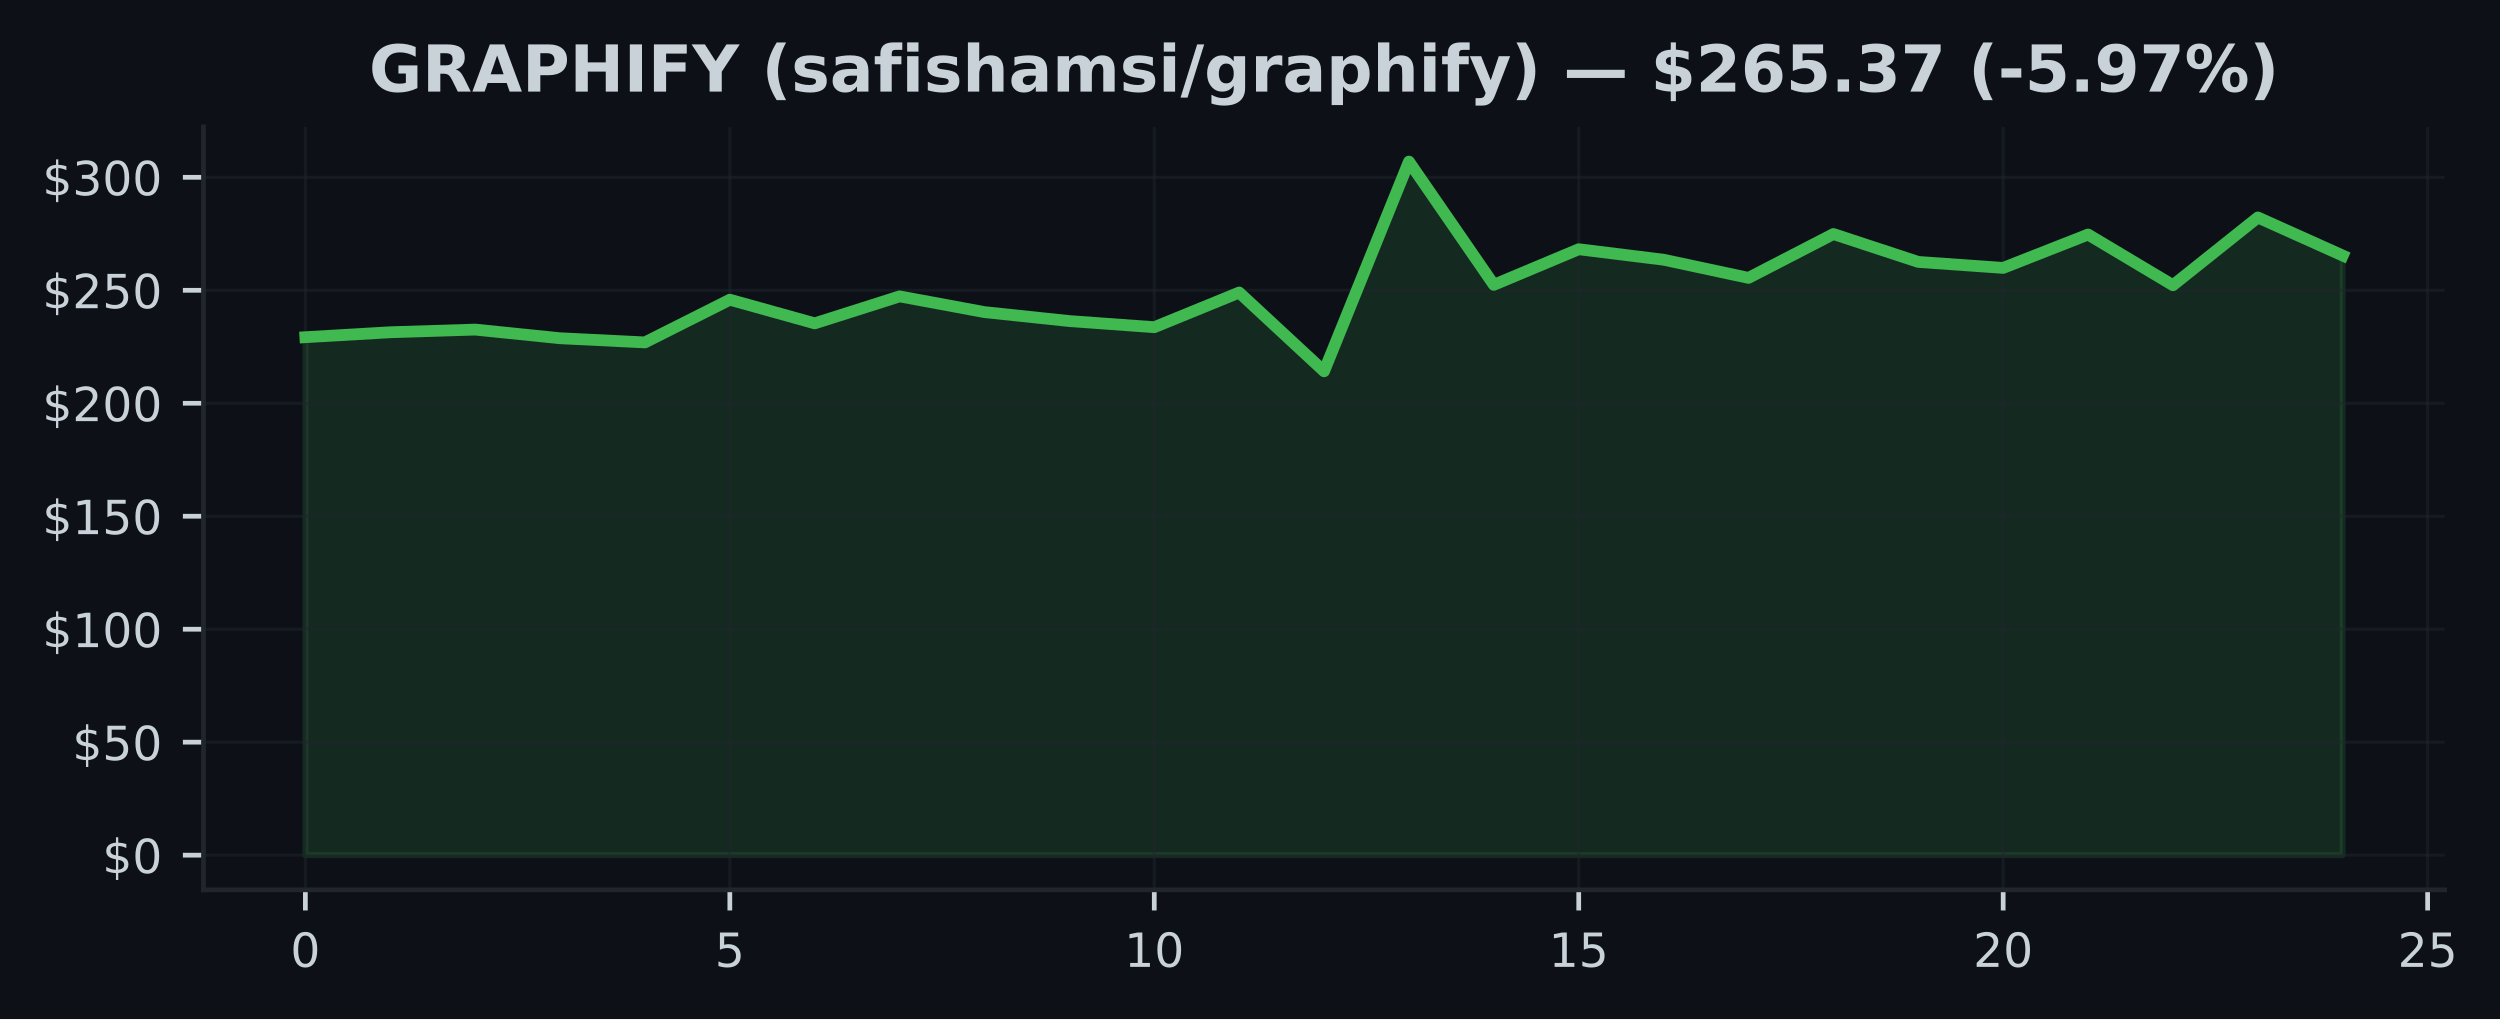
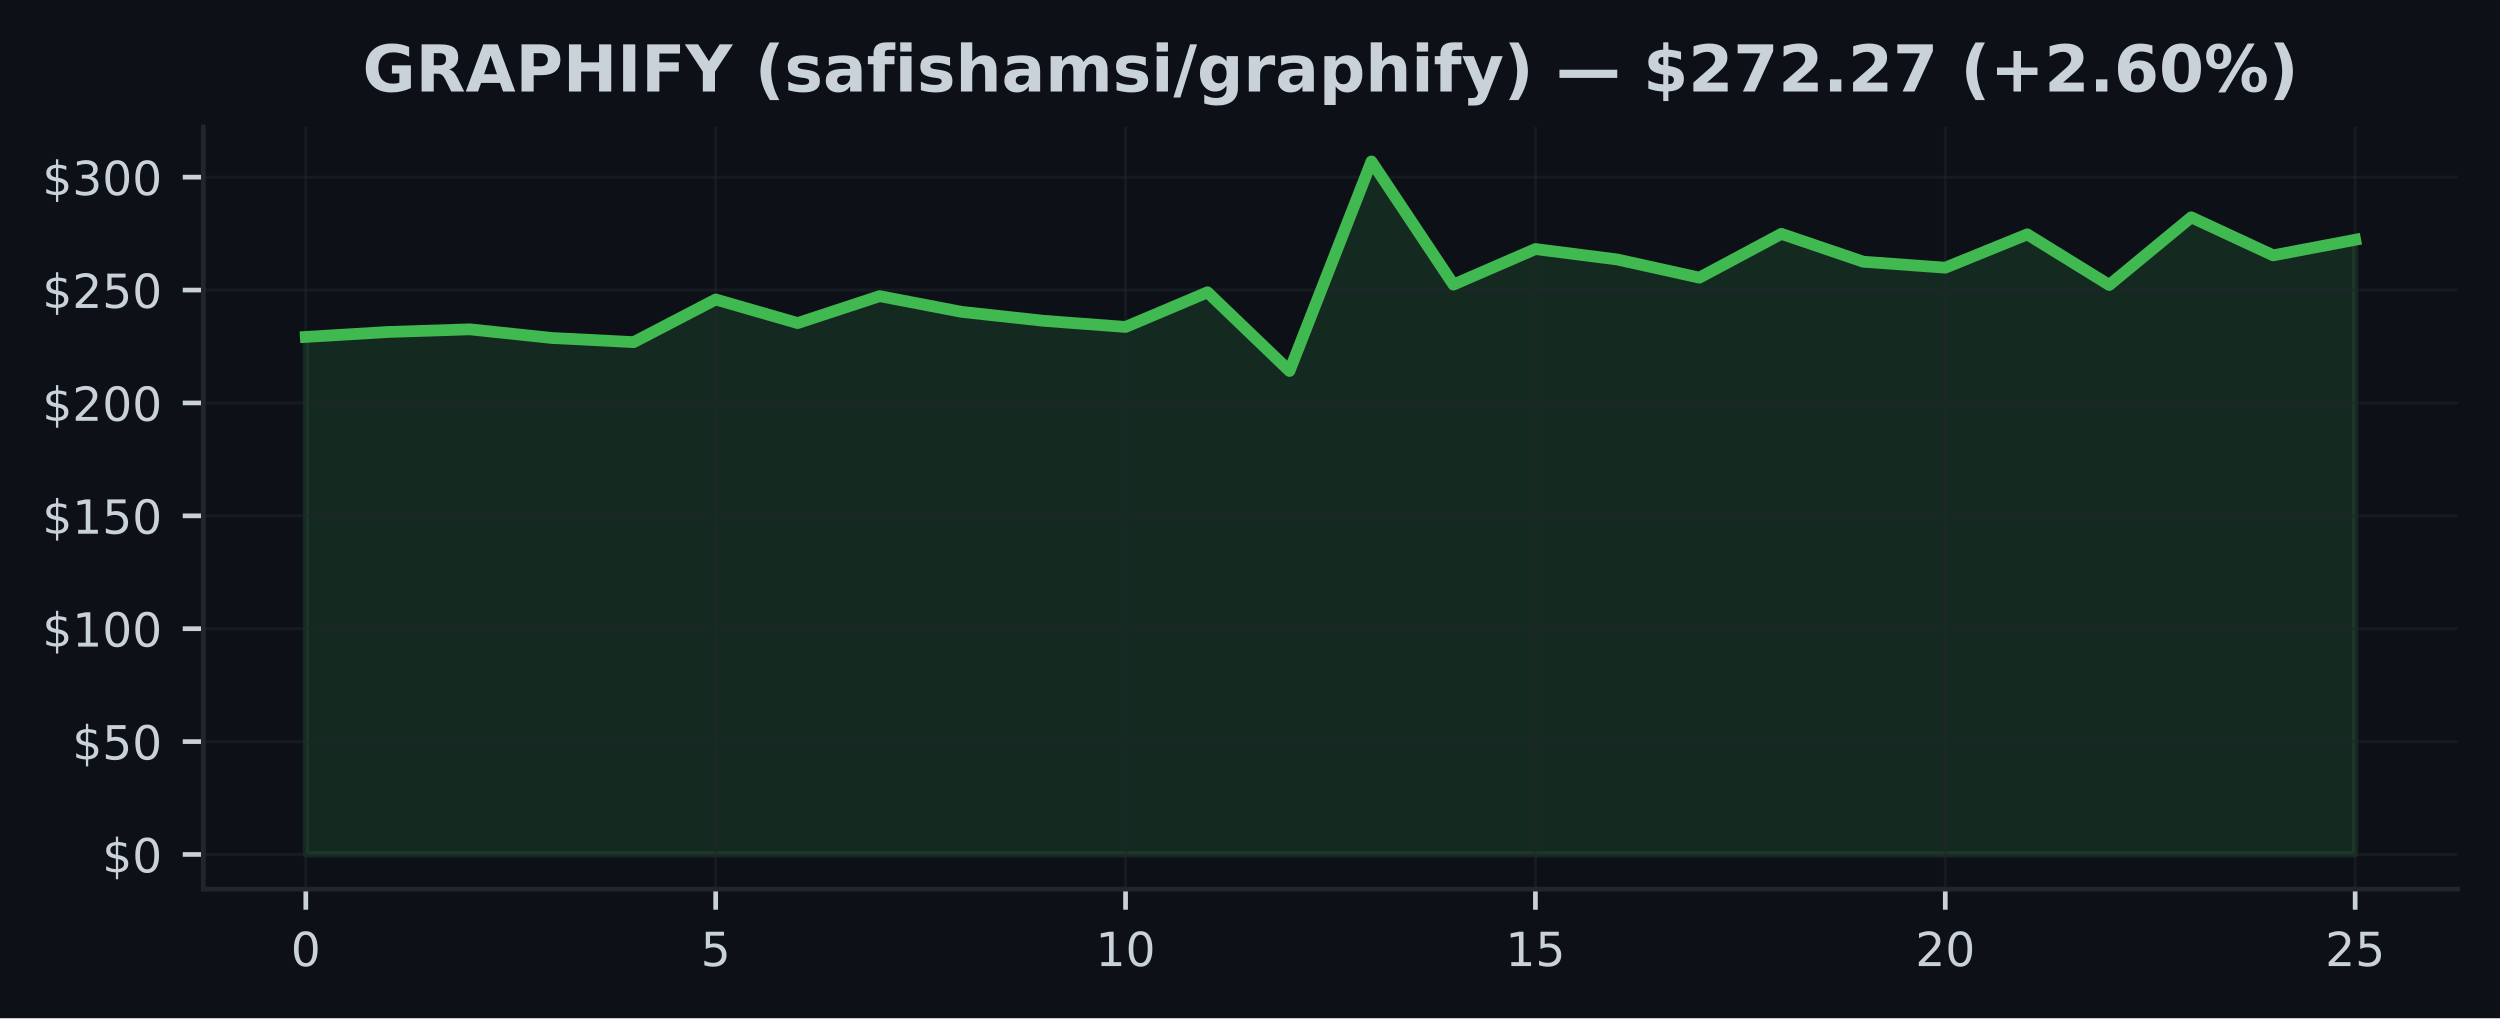
- <svg xmlns="http://www.w3.org/2000/svg" xmlns:xlink="http://www.w3.org/1999/xlink" width="424.568pt" height="173.061pt" viewBox="0 0 424.568 173.061" version="1.1">
+ <svg xmlns="http://www.w3.org/2000/svg" xmlns:xlink="http://www.w3.org/1999/xlink" width="424.91pt" height="173.061pt" viewBox="0 0 424.91 173.061" version="1.1">
  <defs>
    <style type="text/css">*{stroke-linejoin: round; stroke-linecap: butt}</style>
  </defs>
  <g id="figure_1">
    <g id="patch_1">
-       <path d="M 0 173.061  L 424.568 173.061  L 424.568 0  L 0 0  z " style="fill: #0d1117" />
+       <path d="M 0 173.061  L 424.91 173.061  L 424.91 0  L 0 0  z " style="fill: #0d1117" />
    </g>
    <g id="axes_1">
      <g id="patch_2">
-         <path d="M 34.56 151.118  L 415.161 151.118  L 415.161 21.558  L 34.56 21.558  z " style="fill: #0d1117" />
+         <path d="M 34.56 151.118  L 417.71 151.118  L 417.71 21.558  L 34.56 21.558  z " style="fill: #0d1117" />
      </g>
      <g id="FillBetweenPolyCollection_1">
        <defs>
-           <path id="m282b63de53" d="M 51.86 -27.832  L 51.86 -115.795  L 66.277 -116.635  L 80.693 -117.088  L 95.11 -115.618  L 109.527 -114.908  L 123.944 -122.161  L 138.36 -118.147  L 152.777 -122.729  L 167.194 -120.054  L 181.611 -118.535  L 196.027 -117.491  L 210.444 -123.381  L 224.861 -110.008  L 239.277 -145.613  L 253.694 -124.689  L 268.111 -130.733  L 282.528 -128.952  L 296.944 -125.867  L 311.361 -133.315  L 325.778 -128.576  L 340.194 -127.563  L 354.611 -133.231  L 369.028 -124.624  L 383.445 -136.128  L 397.861 -129.658  L 397.861 -27.832  L 397.861 -27.832  L 383.445 -27.832  L 369.028 -27.832  L 354.611 -27.832  L 340.194 -27.832  L 325.778 -27.832  L 311.361 -27.832  L 296.944 -27.832  L 282.528 -27.832  L 268.111 -27.832  L 253.694 -27.832  L 239.277 -27.832  L 224.861 -27.832  L 210.444 -27.832  L 196.027 -27.832  L 181.611 -27.832  L 167.194 -27.832  L 152.777 -27.832  L 138.36 -27.832  L 123.944 -27.832  L 109.527 -27.832  L 95.11 -27.832  L 80.693 -27.832  L 66.277 -27.832  L 51.86 -27.832  z " style="stroke: #3fb950; stroke-opacity: 0.15" />
+           <path id="m13f2897f7d" d="M 51.976 -27.832  L 51.976 -115.795  L 65.909 -116.635  L 79.841 -117.088  L 93.774 -115.618  L 107.707 -114.908  L 121.64 -122.161  L 135.572 -118.147  L 149.505 -122.729  L 163.438 -120.054  L 177.37 -118.535  L 191.303 -117.491  L 205.236 -123.381  L 219.169 -110.008  L 233.101 -145.613  L 247.034 -124.689  L 260.967 -130.733  L 274.9 -128.952  L 288.832 -125.867  L 302.765 -133.315  L 316.698 -128.576  L 330.63 -127.563  L 344.563 -133.231  L 358.496 -124.624  L 372.429 -136.128  L 386.361 -129.658  L 400.294 -132.306  L 400.294 -27.832  L 400.294 -27.832  L 386.361 -27.832  L 372.429 -27.832  L 358.496 -27.832  L 344.563 -27.832  L 330.63 -27.832  L 316.698 -27.832  L 302.765 -27.832  L 288.832 -27.832  L 274.9 -27.832  L 260.967 -27.832  L 247.034 -27.832  L 233.101 -27.832  L 219.169 -27.832  L 205.236 -27.832  L 191.303 -27.832  L 177.37 -27.832  L 163.438 -27.832  L 149.505 -27.832  L 135.572 -27.832  L 121.64 -27.832  L 107.707 -27.832  L 93.774 -27.832  L 79.841 -27.832  L 65.909 -27.832  L 51.976 -27.832  z " style="stroke: #3fb950; stroke-opacity: 0.15" />
        </defs>
-         <g clip-path="url(#p4a6c1a54bb)">
-           <use xlink:href="#m282b63de53" x="0" y="173.061" style="fill: #3fb950; fill-opacity: 0.15; stroke: #3fb950; stroke-opacity: 0.15" />
+         <g clip-path="url(#p75fc650404)">
+           <use xlink:href="#m13f2897f7d" x="0" y="173.061" style="fill: #3fb950; fill-opacity: 0.15; stroke: #3fb950; stroke-opacity: 0.15" />
        </g>
      </g>
      <g id="matplotlib.axis_1">
        <g id="xtick_1">
          <g id="line2d_1">
-             <path d="M 51.86 151.118  L 51.86 21.558  " clip-path="url(#p4a6c1a54bb)" style="fill: none; stroke: #21262d; stroke-opacity: 0.5; stroke-width: 0.5; stroke-linecap: square" />
+             <path d="M 51.976 151.118  L 51.976 21.558  " clip-path="url(#p75fc650404)" style="fill: none; stroke: #21262d; stroke-opacity: 0.5; stroke-width: 0.5; stroke-linecap: square" />
          </g>
          <g id="line2d_2">
            <defs>
-               <path id="m144e30ce41" d="M 0 0  L 0 3.5  " style="stroke: #c9d1d9; stroke-width: 0.8" />
+               <path id="m2e265eee31" d="M 0 0  L 0 3.5  " style="stroke: #c9d1d9; stroke-width: 0.8" />
            </defs>
            <g>
-               <use xlink:href="#m144e30ce41" x="51.86" y="151.118" style="fill: #c9d1d9; stroke: #c9d1d9; stroke-width: 0.8" />
+               <use xlink:href="#m2e265eee31" x="51.976" y="151.118" style="fill: #c9d1d9; stroke: #c9d1d9; stroke-width: 0.8" />
            </g>
          </g>
          <g id="text_1">
-             <g style="fill: #c9d1d9" transform="translate(49.31506 164.197) scale(0.08 -0.08)">
+             <g style="fill: #c9d1d9" transform="translate(49.43091 164.197) scale(0.08 -0.08)">
              <defs>
                <path id="DejaVuSans-30" d="M 2034 4250  Q 1547 4250 1301 3770  Q 1056 3291 1056 2328  Q 1056 1369 1301 889  Q 1547 409 2034 409  Q 2525 409 2770 889  Q 3016 1369 3016 2328  Q 3016 3291 2770 3770  Q 2525 4250 2034 4250  z M 2034 4750  Q 2819 4750 3233 4129  Q 3647 3509 3647 2328  Q 3647 1150 3233 529  Q 2819 -91 2034 -91  Q 1250 -91 836 529  Q 422 1150 422 2328  Q 422 3509 836 4129  Q 1250 4750 2034 4750  z " transform="scale(0.015625)" />
              </defs>
              <use xlink:href="#DejaVuSans-30" />
            </g>
          </g>
        </g>
        <g id="xtick_2">
          <g id="line2d_3">
-             <path d="M 123.944 151.118  L 123.944 21.558  " clip-path="url(#p4a6c1a54bb)" style="fill: none; stroke: #21262d; stroke-opacity: 0.5; stroke-width: 0.5; stroke-linecap: square" />
+             <path d="M 121.64 151.118  L 121.64 21.558  " clip-path="url(#p75fc650404)" style="fill: none; stroke: #21262d; stroke-opacity: 0.5; stroke-width: 0.5; stroke-linecap: square" />
          </g>
          <g id="line2d_4">
            <g>
-               <use xlink:href="#m144e30ce41" x="123.944" y="151.118" style="fill: #c9d1d9; stroke: #c9d1d9; stroke-width: 0.8" />
+               <use xlink:href="#m2e265eee31" x="121.64" y="151.118" style="fill: #c9d1d9; stroke: #c9d1d9; stroke-width: 0.8" />
            </g>
          </g>
          <g id="text_2">
-             <g style="fill: #c9d1d9" transform="translate(121.3987 164.197) scale(0.08 -0.08)">
+             <g style="fill: #c9d1d9" transform="translate(119.0945 164.197) scale(0.08 -0.08)">
              <defs>
                <path id="DejaVuSans-35" d="M 691 4666  L 3169 4666  L 3169 4134  L 1269 4134  L 1269 2991  Q 1406 3038 1543 3061  Q 1681 3084 1819 3084  Q 2600 3084 3056 2656  Q 3513 2228 3513 1497  Q 3513 744 3044 326  Q 2575 -91 1722 -91  Q 1428 -91 1123 -41  Q 819 9 494 109  L 494 744  Q 775 591 1075 516  Q 1375 441 1709 441  Q 2250 441 2565 725  Q 2881 1009 2881 1497  Q 2881 1984 2565 2268  Q 2250 2553 1709 2553  Q 1456 2553 1204 2497  Q 953 2441 691 2322  L 691 4666  z " transform="scale(0.015625)" />
              </defs>
              <use xlink:href="#DejaVuSans-35" />
            </g>
          </g>
        </g>
        <g id="xtick_3">
          <g id="line2d_5">
-             <path d="M 196.027 151.118  L 196.027 21.558  " clip-path="url(#p4a6c1a54bb)" style="fill: none; stroke: #21262d; stroke-opacity: 0.5; stroke-width: 0.5; stroke-linecap: square" />
+             <path d="M 191.303 151.118  L 191.303 21.558  " clip-path="url(#p75fc650404)" style="fill: none; stroke: #21262d; stroke-opacity: 0.5; stroke-width: 0.5; stroke-linecap: square" />
          </g>
          <g id="line2d_6">
            <g>
-               <use xlink:href="#m144e30ce41" x="196.027" y="151.118" style="fill: #c9d1d9; stroke: #c9d1d9; stroke-width: 0.8" />
+               <use xlink:href="#m2e265eee31" x="191.303" y="151.118" style="fill: #c9d1d9; stroke: #c9d1d9; stroke-width: 0.8" />
            </g>
          </g>
          <g id="text_3">
-             <g style="fill: #c9d1d9" transform="translate(190.9372 164.197) scale(0.08 -0.08)">
+             <g style="fill: #c9d1d9" transform="translate(186.2132 164.197) scale(0.08 -0.08)">
              <defs>
                <path id="DejaVuSans-31" d="M 794 531  L 1825 531  L 1825 4091  L 703 3866  L 703 4441  L 1819 4666  L 2450 4666  L 2450 531  L 3481 531  L 3481 0  L 794 0  L 794 531  z " transform="scale(0.015625)" />
              </defs>
              <use xlink:href="#DejaVuSans-31" />
              <use xlink:href="#DejaVuSans-30" transform="translate(63.62305 0)" />
            </g>
          </g>
        </g>
        <g id="xtick_4">
          <g id="line2d_7">
-             <path d="M 268.111 151.118  L 268.111 21.558  " clip-path="url(#p4a6c1a54bb)" style="fill: none; stroke: #21262d; stroke-opacity: 0.5; stroke-width: 0.5; stroke-linecap: square" />
+             <path d="M 260.967 151.118  L 260.967 21.558  " clip-path="url(#p75fc650404)" style="fill: none; stroke: #21262d; stroke-opacity: 0.5; stroke-width: 0.5; stroke-linecap: square" />
          </g>
          <g id="line2d_8">
            <g>
-               <use xlink:href="#m144e30ce41" x="268.111" y="151.118" style="fill: #c9d1d9; stroke: #c9d1d9; stroke-width: 0.8" />
+               <use xlink:href="#m2e265eee31" x="260.967" y="151.118" style="fill: #c9d1d9; stroke: #c9d1d9; stroke-width: 0.8" />
            </g>
          </g>
          <g id="text_4">
-             <g style="fill: #c9d1d9" transform="translate(263.0208 164.197) scale(0.08 -0.08)">
+             <g style="fill: #c9d1d9" transform="translate(255.8768 164.197) scale(0.08 -0.08)">
              <use xlink:href="#DejaVuSans-31" />
              <use xlink:href="#DejaVuSans-35" transform="translate(63.62305 0)" />
            </g>
          </g>
        </g>
        <g id="xtick_5">
          <g id="line2d_9">
-             <path d="M 340.194 151.118  L 340.194 21.558  " clip-path="url(#p4a6c1a54bb)" style="fill: none; stroke: #21262d; stroke-opacity: 0.5; stroke-width: 0.5; stroke-linecap: square" />
+             <path d="M 330.63 151.118  L 330.63 21.558  " clip-path="url(#p75fc650404)" style="fill: none; stroke: #21262d; stroke-opacity: 0.5; stroke-width: 0.5; stroke-linecap: square" />
          </g>
          <g id="line2d_10">
            <g>
-               <use xlink:href="#m144e30ce41" x="340.194" y="151.118" style="fill: #c9d1d9; stroke: #c9d1d9; stroke-width: 0.8" />
+               <use xlink:href="#m2e265eee31" x="330.63" y="151.118" style="fill: #c9d1d9; stroke: #c9d1d9; stroke-width: 0.8" />
            </g>
          </g>
          <g id="text_5">
-             <g style="fill: #c9d1d9" transform="translate(335.1044 164.197) scale(0.08 -0.08)">
+             <g style="fill: #c9d1d9" transform="translate(325.5405 164.197) scale(0.08 -0.08)">
              <defs>
                <path id="DejaVuSans-32" d="M 1228 531  L 3431 531  L 3431 0  L 469 0  L 469 531  Q 828 903 1448 1529  Q 2069 2156 2228 2338  Q 2531 2678 2651 2914  Q 2772 3150 2772 3378  Q 2772 3750 2511 3984  Q 2250 4219 1831 4219  Q 1534 4219 1204 4116  Q 875 4013 500 3803  L 500 4441  Q 881 4594 1212 4672  Q 1544 4750 1819 4750  Q 2544 4750 2975 4387  Q 3406 4025 3406 3419  Q 3406 3131 3298 2873  Q 3191 2616 2906 2266  Q 2828 2175 2409 1742  Q 1991 1309 1228 531  z " transform="scale(0.015625)" />
              </defs>
              <use xlink:href="#DejaVuSans-32" />
              <use xlink:href="#DejaVuSans-30" transform="translate(63.62305 0)" />
            </g>
          </g>
        </g>
        <g id="xtick_6">
          <g id="line2d_11">
-             <path d="M 412.278 151.118  L 412.278 21.558  " clip-path="url(#p4a6c1a54bb)" style="fill: none; stroke: #21262d; stroke-opacity: 0.5; stroke-width: 0.5; stroke-linecap: square" />
+             <path d="M 400.294 151.118  L 400.294 21.558  " clip-path="url(#p75fc650404)" style="fill: none; stroke: #21262d; stroke-opacity: 0.5; stroke-width: 0.5; stroke-linecap: square" />
          </g>
          <g id="line2d_12">
            <g>
-               <use xlink:href="#m144e30ce41" x="412.278" y="151.118" style="fill: #c9d1d9; stroke: #c9d1d9; stroke-width: 0.8" />
+               <use xlink:href="#m2e265eee31" x="400.294" y="151.118" style="fill: #c9d1d9; stroke: #c9d1d9; stroke-width: 0.8" />
            </g>
          </g>
          <g id="text_6">
-             <g style="fill: #c9d1d9" transform="translate(407.188 164.197) scale(0.08 -0.08)">
+             <g style="fill: #c9d1d9" transform="translate(395.2041 164.197) scale(0.08 -0.08)">
              <use xlink:href="#DejaVuSans-32" />
              <use xlink:href="#DejaVuSans-35" transform="translate(63.62305 0)" />
            </g>
          </g>
        </g>
      </g>
      <g id="matplotlib.axis_2">
        <g id="ytick_1">
          <g id="line2d_13">
-             <path d="M 34.56 145.229  L 415.161 145.229  " clip-path="url(#p4a6c1a54bb)" style="fill: none; stroke: #21262d; stroke-opacity: 0.5; stroke-width: 0.5; stroke-linecap: square" />
+             <path d="M 34.56 145.229  L 417.71 145.229  " clip-path="url(#p75fc650404)" style="fill: none; stroke: #21262d; stroke-opacity: 0.5; stroke-width: 0.5; stroke-linecap: square" />
          </g>
          <g id="line2d_14">
            <defs>
-               <path id="m80ab9311be" d="M 0 0  L -3.5 0  " style="stroke: #c9d1d9; stroke-width: 0.8" />
+               <path id="mb7f8c92a7c" d="M 0 0  L -3.5 0  " style="stroke: #c9d1d9; stroke-width: 0.8" />
            </defs>
            <g>
-               <use xlink:href="#m80ab9311be" x="34.56" y="145.229" style="fill: #c9d1d9; stroke: #c9d1d9; stroke-width: 0.8" />
+               <use xlink:href="#mb7f8c92a7c" x="34.56" y="145.229" style="fill: #c9d1d9; stroke: #c9d1d9; stroke-width: 0.8" />
            </g>
          </g>
          <g id="text_7">
            <g style="fill: #c9d1d9" transform="translate(17.38 148.2686) scale(0.08 -0.08)">
              <defs>
                <path id="DejaVuSans-24" d="M 2163 -941  L 1850 -941  L 1847 0  Q 1519 6 1191 76  Q 863 147 531 288  L 531 850  Q 850 650 1176 548  Q 1503 447 1850 444  L 1850 1869  Q 1159 1981 845 2250  Q 531 2519 531 2988  Q 531 3497 872 3790  Q 1213 4084 1850 4128  L 1850 4863  L 2163 4863  L 2163 4138  Q 2453 4125 2725 4076  Q 2997 4028 3256 3944  L 3256 3397  Q 2997 3528 2723 3600  Q 2450 3672 2163 3684  L 2163 2350  Q 2872 2241 3206 1959  Q 3541 1678 3541 1191  Q 3541 663 3186 358  Q 2831 53 2163 6  L 2163 -941  z M 1850 2406  L 1850 3688  Q 1488 3647 1297 3481  Q 1106 3316 1106 3041  Q 1106 2772 1282 2622  Q 1459 2472 1850 2406  z M 2163 1806  L 2163 453  Q 2559 506 2761 678  Q 2963 850 2963 1131  Q 2963 1406 2770 1568  Q 2578 1731 2163 1806  z " transform="scale(0.015625)" />
              </defs>
              <use xlink:href="#DejaVuSans-24" />
              <use xlink:href="#DejaVuSans-30" transform="translate(63.62305 0)" />
            </g>
          </g>
        </g>
        <g id="ytick_2">
          <g id="line2d_15">
-             <path d="M 34.56 126.043  L 415.161 126.043  " clip-path="url(#p4a6c1a54bb)" style="fill: none; stroke: #21262d; stroke-opacity: 0.5; stroke-width: 0.5; stroke-linecap: square" />
+             <path d="M 34.56 126.043  L 417.71 126.043  " clip-path="url(#p75fc650404)" style="fill: none; stroke: #21262d; stroke-opacity: 0.5; stroke-width: 0.5; stroke-linecap: square" />
          </g>
          <g id="line2d_16">
            <g>
-               <use xlink:href="#m80ab9311be" x="34.56" y="126.043" style="fill: #c9d1d9; stroke: #c9d1d9; stroke-width: 0.8" />
+               <use xlink:href="#mb7f8c92a7c" x="34.56" y="126.043" style="fill: #c9d1d9; stroke: #c9d1d9; stroke-width: 0.8" />
            </g>
          </g>
          <g id="text_8">
            <g style="fill: #c9d1d9" transform="translate(12.29 129.0827) scale(0.08 -0.08)">
              <use xlink:href="#DejaVuSans-24" />
              <use xlink:href="#DejaVuSans-35" transform="translate(63.62305 0)" />
              <use xlink:href="#DejaVuSans-30" transform="translate(127.2461 0)" />
            </g>
          </g>
        </g>
        <g id="ytick_3">
          <g id="line2d_17">
-             <path d="M 34.56 106.858  L 415.161 106.858  " clip-path="url(#p4a6c1a54bb)" style="fill: none; stroke: #21262d; stroke-opacity: 0.5; stroke-width: 0.5; stroke-linecap: square" />
+             <path d="M 34.56 106.858  L 417.71 106.858  " clip-path="url(#p75fc650404)" style="fill: none; stroke: #21262d; stroke-opacity: 0.5; stroke-width: 0.5; stroke-linecap: square" />
          </g>
          <g id="line2d_18">
            <g>
-               <use xlink:href="#m80ab9311be" x="34.56" y="106.858" style="fill: #c9d1d9; stroke: #c9d1d9; stroke-width: 0.8" />
+               <use xlink:href="#mb7f8c92a7c" x="34.56" y="106.858" style="fill: #c9d1d9; stroke: #c9d1d9; stroke-width: 0.8" />
            </g>
          </g>
          <g id="text_9">
            <g style="fill: #c9d1d9" transform="translate(7.2 109.8969) scale(0.08 -0.08)">
              <use xlink:href="#DejaVuSans-24" />
              <use xlink:href="#DejaVuSans-31" transform="translate(63.62305 0)" />
              <use xlink:href="#DejaVuSans-30" transform="translate(127.2461 0)" />
              <use xlink:href="#DejaVuSans-30" transform="translate(190.8691 0)" />
            </g>
          </g>
        </g>
        <g id="ytick_4">
          <g id="line2d_19">
-             <path d="M 34.56 87.672  L 415.161 87.672  " clip-path="url(#p4a6c1a54bb)" style="fill: none; stroke: #21262d; stroke-opacity: 0.5; stroke-width: 0.5; stroke-linecap: square" />
+             <path d="M 34.56 87.672  L 417.71 87.672  " clip-path="url(#p75fc650404)" style="fill: none; stroke: #21262d; stroke-opacity: 0.5; stroke-width: 0.5; stroke-linecap: square" />
          </g>
          <g id="line2d_20">
            <g>
-               <use xlink:href="#m80ab9311be" x="34.56" y="87.672" style="fill: #c9d1d9; stroke: #c9d1d9; stroke-width: 0.8" />
+               <use xlink:href="#mb7f8c92a7c" x="34.56" y="87.672" style="fill: #c9d1d9; stroke: #c9d1d9; stroke-width: 0.8" />
            </g>
          </g>
          <g id="text_10">
            <g style="fill: #c9d1d9" transform="translate(7.2 90.71107) scale(0.08 -0.08)">
              <use xlink:href="#DejaVuSans-24" />
              <use xlink:href="#DejaVuSans-31" transform="translate(63.62305 0)" />
              <use xlink:href="#DejaVuSans-35" transform="translate(127.2461 0)" />
              <use xlink:href="#DejaVuSans-30" transform="translate(190.8691 0)" />
            </g>
          </g>
        </g>
        <g id="ytick_5">
          <g id="line2d_21">
-             <path d="M 34.56 68.486  L 415.161 68.486  " clip-path="url(#p4a6c1a54bb)" style="fill: none; stroke: #21262d; stroke-opacity: 0.5; stroke-width: 0.5; stroke-linecap: square" />
+             <path d="M 34.56 68.486  L 417.71 68.486  " clip-path="url(#p75fc650404)" style="fill: none; stroke: #21262d; stroke-opacity: 0.5; stroke-width: 0.5; stroke-linecap: square" />
          </g>
          <g id="line2d_22">
            <g>
-               <use xlink:href="#m80ab9311be" x="34.56" y="68.486" style="fill: #c9d1d9; stroke: #c9d1d9; stroke-width: 0.8" />
+               <use xlink:href="#mb7f8c92a7c" x="34.56" y="68.486" style="fill: #c9d1d9; stroke: #c9d1d9; stroke-width: 0.8" />
            </g>
          </g>
          <g id="text_11">
            <g style="fill: #c9d1d9" transform="translate(7.2 71.52524) scale(0.08 -0.08)">
              <use xlink:href="#DejaVuSans-24" />
              <use xlink:href="#DejaVuSans-32" transform="translate(63.62305 0)" />
              <use xlink:href="#DejaVuSans-30" transform="translate(127.2461 0)" />
              <use xlink:href="#DejaVuSans-30" transform="translate(190.8691 0)" />
            </g>
          </g>
        </g>
        <g id="ytick_6">
          <g id="line2d_23">
-             <path d="M 34.56 49.3  L 415.161 49.3  " clip-path="url(#p4a6c1a54bb)" style="fill: none; stroke: #21262d; stroke-opacity: 0.5; stroke-width: 0.5; stroke-linecap: square" />
+             <path d="M 34.56 49.3  L 417.71 49.3  " clip-path="url(#p75fc650404)" style="fill: none; stroke: #21262d; stroke-opacity: 0.5; stroke-width: 0.5; stroke-linecap: square" />
          </g>
          <g id="line2d_24">
            <g>
-               <use xlink:href="#m80ab9311be" x="34.56" y="49.3" style="fill: #c9d1d9; stroke: #c9d1d9; stroke-width: 0.8" />
+               <use xlink:href="#mb7f8c92a7c" x="34.56" y="49.3" style="fill: #c9d1d9; stroke: #c9d1d9; stroke-width: 0.8" />
            </g>
          </g>
          <g id="text_12">
            <g style="fill: #c9d1d9" transform="translate(7.2 52.33941) scale(0.08 -0.08)">
              <use xlink:href="#DejaVuSans-24" />
              <use xlink:href="#DejaVuSans-32" transform="translate(63.62305 0)" />
              <use xlink:href="#DejaVuSans-35" transform="translate(127.2461 0)" />
              <use xlink:href="#DejaVuSans-30" transform="translate(190.8691 0)" />
            </g>
          </g>
        </g>
        <g id="ytick_7">
          <g id="line2d_25">
-             <path d="M 34.56 30.114  L 415.161 30.114  " clip-path="url(#p4a6c1a54bb)" style="fill: none; stroke: #21262d; stroke-opacity: 0.5; stroke-width: 0.5; stroke-linecap: square" />
+             <path d="M 34.56 30.114  L 417.71 30.114  " clip-path="url(#p75fc650404)" style="fill: none; stroke: #21262d; stroke-opacity: 0.5; stroke-width: 0.5; stroke-linecap: square" />
          </g>
          <g id="line2d_26">
            <g>
-               <use xlink:href="#m80ab9311be" x="34.56" y="30.114" style="fill: #c9d1d9; stroke: #c9d1d9; stroke-width: 0.8" />
+               <use xlink:href="#mb7f8c92a7c" x="34.56" y="30.114" style="fill: #c9d1d9; stroke: #c9d1d9; stroke-width: 0.8" />
            </g>
          </g>
          <g id="text_13">
            <g style="fill: #c9d1d9" transform="translate(7.2 33.15358) scale(0.08 -0.08)">
              <defs>
                <path id="DejaVuSans-33" d="M 2597 2516  Q 3050 2419 3304 2112  Q 3559 1806 3559 1356  Q 3559 666 3084 287  Q 2609 -91 1734 -91  Q 1441 -91 1130 -33  Q 819 25 488 141  L 488 750  Q 750 597 1062 519  Q 1375 441 1716 441  Q 2309 441 2620 675  Q 2931 909 2931 1356  Q 2931 1769 2642 2001  Q 2353 2234 1838 2234  L 1294 2234  L 1294 2753  L 1863 2753  Q 2328 2753 2575 2939  Q 2822 3125 2822 3475  Q 2822 3834 2567 4026  Q 2313 4219 1838 4219  Q 1578 4219 1281 4162  Q 984 4106 628 3988  L 628 4550  Q 988 4650 1302 4700  Q 1616 4750 1894 4750  Q 2613 4750 3031 4423  Q 3450 4097 3450 3541  Q 3450 3153 3228 2886  Q 3006 2619 2597 2516  z " transform="scale(0.015625)" />
              </defs>
              <use xlink:href="#DejaVuSans-24" />
              <use xlink:href="#DejaVuSans-33" transform="translate(63.62305 0)" />
              <use xlink:href="#DejaVuSans-30" transform="translate(127.2461 0)" />
              <use xlink:href="#DejaVuSans-30" transform="translate(190.8691 0)" />
            </g>
          </g>
        </g>
      </g>
      <g id="line2d_27">
-         <path d="M 51.86 57.266  L 66.277 56.426  L 80.693 55.973  L 95.11 57.443  L 109.527 58.152  L 123.944 50.9  L 138.36 54.914  L 152.777 50.332  L 167.194 53.007  L 181.611 54.526  L 196.027 55.57  L 210.444 49.68  L 224.861 63.052  L 239.277 27.447  L 253.694 48.371  L 268.111 42.328  L 282.528 44.108  L 296.944 47.193  L 311.361 39.745  L 325.778 44.484  L 340.194 45.497  L 354.611 39.83  L 369.028 48.437  L 383.445 36.933  L 397.861 43.402  " clip-path="url(#p4a6c1a54bb)" style="fill: none; stroke: #3fb950; stroke-width: 2; stroke-linecap: square" />
+         <path d="M 51.976 57.266  L 65.909 56.426  L 79.841 55.973  L 93.774 57.443  L 107.707 58.152  L 121.64 50.9  L 135.572 54.914  L 149.505 50.332  L 163.438 53.007  L 177.37 54.526  L 191.303 55.57  L 205.236 49.68  L 219.169 63.052  L 233.101 27.447  L 247.034 48.371  L 260.967 42.328  L 274.9 44.108  L 288.832 47.193  L 302.765 39.745  L 316.698 44.484  L 330.63 45.497  L 344.563 39.83  L 358.496 48.437  L 372.429 36.933  L 386.361 43.402  L 400.294 40.755  " clip-path="url(#p75fc650404)" style="fill: none; stroke: #3fb950; stroke-width: 2; stroke-linecap: square" />
      </g>
      <g id="patch_3">
        <path d="M 34.56 151.118  L 34.56 21.558  " style="fill: none; stroke: #21262d; stroke-width: 0.8; stroke-linejoin: miter; stroke-linecap: square" />
      </g>
      <g id="patch_4">
-         <path d="M 34.56 151.118  L 415.161 151.118  " style="fill: none; stroke: #21262d; stroke-width: 0.8; stroke-linejoin: miter; stroke-linecap: square" />
+         <path d="M 34.56 151.118  L 417.71 151.118  " style="fill: none; stroke: #21262d; stroke-width: 0.8; stroke-linejoin: miter; stroke-linecap: square" />
      </g>
      <g id="text_14">
-         <g style="fill: #c9d1d9" transform="translate(62.66998 15.55828) scale(0.11 -0.11)">
+         <g style="fill: #c9d1d9" transform="translate(61.61797 15.55828) scale(0.11 -0.11)">
          <defs>
            <path id="DejaVuSans-Bold-47" d="M 4781 347  Q 4331 128 3847 18  Q 3363 -91 2847 -91  Q 1681 -91 1000 561  Q 319 1213 319 2328  Q 319 3456 1012 4103  Q 1706 4750 2913 4750  Q 3378 4750 3804 4662  Q 4231 4575 4609 4403  L 4609 3438  Q 4219 3659 3833 3768  Q 3447 3878 3059 3878  Q 2341 3878 1952 3476  Q 1563 3075 1563 2328  Q 1563 1588 1938 1184  Q 2313 781 3003 781  Q 3191 781 3352 804  Q 3513 828 3641 878  L 3641 1784  L 2906 1784  L 2906 2591  L 4781 2591  L 4781 347  z " transform="scale(0.015625)" />
            <path id="DejaVuSans-Bold-52" d="M 2297 2597  Q 2675 2597 2839 2737  Q 3003 2878 3003 3200  Q 3003 3519 2839 3656  Q 2675 3794 2297 3794  L 1791 3794  L 1791 2597  L 2297 2597  z M 1791 1766  L 1791 0  L 588 0  L 588 4666  L 2425 4666  Q 3347 4666 3776 4356  Q 4206 4047 4206 3378  Q 4206 2916 3982 2619  Q 3759 2322 3309 2181  Q 3556 2125 3751 1926  Q 3947 1728 4147 1325  L 4800 0  L 3519 0  L 2950 1159  Q 2778 1509 2601 1637  Q 2425 1766 2131 1766  L 1791 1766  z " transform="scale(0.015625)" />
            <path id="DejaVuSans-Bold-41" d="M 3419 850  L 1538 850  L 1241 0  L 31 0  L 1759 4666  L 3194 4666  L 4922 0  L 3713 0  L 3419 850  z M 1838 1716  L 3116 1716  L 2478 3572  L 1838 1716  z " transform="scale(0.015625)" />
            <path id="DejaVuSans-Bold-50" d="M 588 4666  L 2584 4666  Q 3475 4666 3951 4270  Q 4428 3875 4428 3144  Q 4428 2409 3951 2014  Q 3475 1619 2584 1619  L 1791 1619  L 1791 0  L 588 0  L 588 4666  z M 1791 3794  L 1791 2491  L 2456 2491  Q 2806 2491 2997 2661  Q 3188 2831 3188 3144  Q 3188 3456 2997 3625  Q 2806 3794 2456 3794  L 1791 3794  z " transform="scale(0.015625)" />
            <path id="DejaVuSans-Bold-48" d="M 588 4666  L 1791 4666  L 1791 2888  L 3566 2888  L 3566 4666  L 4769 4666  L 4769 0  L 3566 0  L 3566 1978  L 1791 1978  L 1791 0  L 588 0  L 588 4666  z " transform="scale(0.015625)" />
            <path id="DejaVuSans-Bold-49" d="M 588 4666  L 1791 4666  L 1791 0  L 588 0  L 588 4666  z " transform="scale(0.015625)" />
            <path id="DejaVuSans-Bold-46" d="M 588 4666  L 3834 4666  L 3834 3756  L 1791 3756  L 1791 2888  L 3713 2888  L 3713 1978  L 1791 1978  L 1791 0  L 588 0  L 588 4666  z " transform="scale(0.015625)" />
            <path id="DejaVuSans-Bold-59" d="M -63 4666  L 1253 4666  L 2316 3003  L 3378 4666  L 4697 4666  L 2919 1966  L 2919 0  L 1716 0  L 1716 1966  L -63 4666  z " transform="scale(0.015625)" />
            <path id="DejaVuSans-Bold-20" transform="scale(0.015625)" />
            <path id="DejaVuSans-Bold-28" d="M 2413 -844  L 1484 -844  Q 1006 -72 778 623  Q 550 1319 550 2003  Q 550 2688 779 3389  Q 1009 4091 1484 4856  L 2413 4856  Q 2013 4116 1813 3408  Q 1613 2700 1613 2009  Q 1613 1319 1811 609  Q 2009 -100 2413 -844  z " transform="scale(0.015625)" />
            <path id="DejaVuSans-Bold-73" d="M 3272 3391  L 3272 2541  Q 2913 2691 2578 2766  Q 2244 2841 1947 2841  Q 1628 2841 1473 2761  Q 1319 2681 1319 2516  Q 1319 2381 1436 2309  Q 1553 2238 1856 2203  L 2053 2175  Q 2913 2066 3209 1816  Q 3506 1566 3506 1031  Q 3506 472 3093 190  Q 2681 -91 1863 -91  Q 1516 -91 1145 -36  Q 775 19 384 128  L 384 978  Q 719 816 1070 734  Q 1422 653 1784 653  Q 2113 653 2278 743  Q 2444 834 2444 1013  Q 2444 1163 2330 1236  Q 2216 1309 1875 1350  L 1678 1375  Q 931 1469 631 1722  Q 331 1975 331 2491  Q 331 3047 712 3315  Q 1094 3584 1881 3584  Q 2191 3584 2531 3537  Q 2872 3491 3272 3391  z " transform="scale(0.015625)" />
            <path id="DejaVuSans-Bold-61" d="M 2106 1575  Q 1756 1575 1579 1456  Q 1403 1338 1403 1106  Q 1403 894 1545 773  Q 1688 653 1941 653  Q 2256 653 2472 879  Q 2688 1106 2688 1447  L 2688 1575  L 2106 1575  z M 3816 1997  L 3816 0  L 2688 0  L 2688 519  Q 2463 200 2181 54  Q 1900 -91 1497 -91  Q 953 -91 614 226  Q 275 544 275 1050  Q 275 1666 698 1953  Q 1122 2241 2028 2241  L 2688 2241  L 2688 2328  Q 2688 2594 2478 2717  Q 2269 2841 1825 2841  Q 1466 2841 1156 2769  Q 847 2697 581 2553  L 581 3406  Q 941 3494 1303 3539  Q 1666 3584 2028 3584  Q 2975 3584 3395 3211  Q 3816 2838 3816 1997  z " transform="scale(0.015625)" />
            <path id="DejaVuSans-Bold-66" d="M 2841 4863  L 2841 4128  L 2222 4128  Q 1984 4128 1890 4042  Q 1797 3956 1797 3744  L 1797 3500  L 2753 3500  L 2753 2700  L 1797 2700  L 1797 0  L 678 0  L 678 2700  L 122 2700  L 122 3500  L 678 3500  L 678 3744  Q 678 4316 997 4589  Q 1316 4863 1984 4863  L 2841 4863  z " transform="scale(0.015625)" />
            <path id="DejaVuSans-Bold-69" d="M 538 3500  L 1656 3500  L 1656 0  L 538 0  L 538 3500  z M 538 4863  L 1656 4863  L 1656 3950  L 538 3950  L 538 4863  z " transform="scale(0.015625)" />
            <path id="DejaVuSans-Bold-68" d="M 4056 2131  L 4056 0  L 2931 0  L 2931 347  L 2931 1625  Q 2931 2084 2911 2256  Q 2891 2428 2841 2509  Q 2775 2619 2662 2680  Q 2550 2741 2406 2741  Q 2056 2741 1856 2470  Q 1656 2200 1656 1722  L 1656 0  L 538 0  L 538 4863  L 1656 4863  L 1656 2988  Q 1909 3294 2193 3439  Q 2478 3584 2822 3584  Q 3428 3584 3742 3212  Q 4056 2841 4056 2131  z " transform="scale(0.015625)" />
            <path id="DejaVuSans-Bold-6d" d="M 3781 2919  Q 3994 3244 4286 3414  Q 4578 3584 4928 3584  Q 5531 3584 5847 3212  Q 6163 2841 6163 2131  L 6163 0  L 5038 0  L 5038 1825  Q 5041 1866 5042 1909  Q 5044 1953 5044 2034  Q 5044 2406 4934 2573  Q 4825 2741 4581 2741  Q 4263 2741 4089 2478  Q 3916 2216 3909 1719  L 3909 0  L 2784 0  L 2784 1825  Q 2784 2406 2684 2573  Q 2584 2741 2328 2741  Q 2006 2741 1831 2477  Q 1656 2213 1656 1722  L 1656 0  L 531 0  L 531 3500  L 1656 3500  L 1656 2988  Q 1863 3284 2130 3434  Q 2397 3584 2719 3584  Q 3081 3584 3359 3409  Q 3638 3234 3781 2919  z " transform="scale(0.015625)" />
            <path id="DejaVuSans-Bold-2f" d="M 1644 4666  L 2338 4666  L 691 -594  L 0 -594  L 1644 4666  z " transform="scale(0.015625)" />
            <path id="DejaVuSans-Bold-67" d="M 2919 594  Q 2688 288 2409 144  Q 2131 0 1766 0  Q 1125 0 706 504  Q 288 1009 288 1791  Q 288 2575 706 3076  Q 1125 3578 1766 3578  Q 2131 3578 2409 3434  Q 2688 3291 2919 2981  L 2919 3500  L 4044 3500  L 4044 353  Q 4044 -491 3511 -936  Q 2978 -1381 1966 -1381  Q 1638 -1381 1331 -1331  Q 1025 -1281 716 -1178  L 716 -306  Q 1009 -475 1290 -558  Q 1572 -641 1856 -641  Q 2406 -641 2662 -400  Q 2919 -159 2919 353  L 2919 594  z M 2181 2772  Q 1834 2772 1640 2515  Q 1447 2259 1447 1791  Q 1447 1309 1634 1061  Q 1822 813 2181 813  Q 2531 813 2725 1069  Q 2919 1325 2919 1791  Q 2919 2259 2725 2515  Q 2531 2772 2181 2772  z " transform="scale(0.015625)" />
            <path id="DejaVuSans-Bold-72" d="M 3138 2547  Q 2991 2616 2845 2648  Q 2700 2681 2553 2681  Q 2122 2681 1889 2404  Q 1656 2128 1656 1613  L 1656 0  L 538 0  L 538 3500  L 1656 3500  L 1656 2925  Q 1872 3269 2151 3426  Q 2431 3584 2822 3584  Q 2878 3584 2943 3579  Q 3009 3575 3134 3559  L 3138 2547  z " transform="scale(0.015625)" />
            <path id="DejaVuSans-Bold-70" d="M 1656 506  L 1656 -1331  L 538 -1331  L 538 3500  L 1656 3500  L 1656 2988  Q 1888 3294 2169 3439  Q 2450 3584 2816 3584  Q 3463 3584 3878 3070  Q 4294 2556 4294 1747  Q 4294 938 3878 423  Q 3463 -91 2816 -91  Q 2450 -91 2169 54  Q 1888 200 1656 506  z M 2400 2772  Q 2041 2772 1848 2508  Q 1656 2244 1656 1747  Q 1656 1250 1848 986  Q 2041 722 2400 722  Q 2759 722 2948 984  Q 3138 1247 3138 1747  Q 3138 2247 2948 2509  Q 2759 2772 2400 2772  z " transform="scale(0.015625)" />
            <path id="DejaVuSans-Bold-79" d="M 78 3500  L 1197 3500  L 2138 1125  L 2938 3500  L 4056 3500  L 2584 -331  Q 2363 -916 2067 -1148  Q 1772 -1381 1288 -1381  L 641 -1381  L 641 -647  L 991 -647  Q 1275 -647 1404 -556  Q 1534 -466 1606 -231  L 1638 -134  L 78 3500  z " transform="scale(0.015625)" />
            <path id="DejaVuSans-Bold-29" d="M 513 -844  Q 913 -100 1113 609  Q 1313 1319 1313 2009  Q 1313 2700 1113 3408  Q 913 4116 513 4856  L 1441 4856  Q 1916 4091 2145 3389  Q 2375 2688 2375 2003  Q 2375 1319 2147 623  Q 1919 -72 1441 -844  L 513 -844  z " transform="scale(0.015625)" />
            <path id="DejaVuSans-Bold-2014" d="M 344 2156  L 6056 2156  L 6056 1350  L 344 1350  L 344 2156  z " transform="scale(0.015625)" />
            <path id="DejaVuSans-Bold-24" d="M 2484 -941  L 1978 -941  L 1975 0  Q 1584 16 1218 87  Q 853 159 506 288  L 506 1106  Q 866 922 1233 823  Q 1600 725 1978 713  L 1978 1684  L 1875 1703  Q 1128 1834 814 2115  Q 500 2397 500 2925  Q 500 3484 883 3798  Q 1266 4113 1975 4141  L 1978 4863  L 2484 4863  L 2484 4153  Q 2797 4128 3109 4075  Q 3422 4022 3738 3938  L 3738 3144  Q 3425 3275 3112 3348  Q 2800 3422 2484 3438  L 2484 2541  L 2584 2522  Q 3378 2397 3698 2105  Q 4019 1813 4019 1241  Q 4019 666 3637 358  Q 3256 50 2484 6  L 2484 -941  z M 1978 2613  L 1978 3428  Q 1756 3416 1623 3308  Q 1491 3200 1491 3034  Q 1491 2850 1612 2745  Q 1734 2641 1978 2613  z M 2484 1594  L 2484 725  Q 2756 728 2892 831  Q 3028 934 3028 1141  Q 3028 1353 2903 1458  Q 2778 1563 2484 1594  z " transform="scale(0.015625)" />
            <path id="DejaVuSans-Bold-32" d="M 1844 884  L 3897 884  L 3897 0  L 506 0  L 506 884  L 2209 2388  Q 2438 2594 2547 2791  Q 2656 2988 2656 3200  Q 2656 3528 2436 3728  Q 2216 3928 1850 3928  Q 1569 3928 1234 3808  Q 900 3688 519 3450  L 519 4475  Q 925 4609 1322 4679  Q 1719 4750 2100 4750  Q 2938 4750 3402 4381  Q 3866 4013 3866 3353  Q 3866 2972 3669 2642  Q 3472 2313 2841 1759  L 1844 884  z " transform="scale(0.015625)" />
+             <path id="DejaVuSans-Bold-37" d="M 428 4666  L 3944 4666  L 3944 3988  L 2125 0  L 953 0  L 2675 3781  L 428 3781  L 428 4666  z " transform="scale(0.015625)" />
+             <path id="DejaVuSans-Bold-2e" d="M 653 1209  L 1778 1209  L 1778 0  L 653 0  L 653 1209  z " transform="scale(0.015625)" />
+             <path id="DejaVuSans-Bold-2b" d="M 3053 4013  L 3053 2375  L 4684 2375  L 4684 1638  L 3053 1638  L 3053 0  L 2309 0  L 2309 1638  L 678 1638  L 678 2375  L 2309 2375  L 2309 4013  L 3053 4013  z " transform="scale(0.015625)" />
            <path id="DejaVuSans-Bold-36" d="M 2316 2303  Q 2000 2303 1842 2098  Q 1684 1894 1684 1484  Q 1684 1075 1842 870  Q 2000 666 2316 666  Q 2634 666 2792 870  Q 2950 1075 2950 1484  Q 2950 1894 2792 2098  Q 2634 2303 2316 2303  z M 3803 4544  L 3803 3681  Q 3506 3822 3243 3889  Q 2981 3956 2731 3956  Q 2194 3956 1894 3657  Q 1594 3359 1544 2772  Q 1750 2925 1990 3001  Q 2231 3078 2516 3078  Q 3231 3078 3670 2659  Q 4109 2241 4109 1563  Q 4109 813 3618 361  Q 3128 -91 2303 -91  Q 1394 -91 895 523  Q 397 1138 397 2266  Q 397 3422 980 4083  Q 1563 4744 2578 4744  Q 2900 4744 3203 4694  Q 3506 4644 3803 4544  z " transform="scale(0.015625)" />
-             <path id="DejaVuSans-Bold-35" d="M 678 4666  L 3669 4666  L 3669 3781  L 1638 3781  L 1638 3059  Q 1775 3097 1914 3117  Q 2053 3138 2203 3138  Q 3056 3138 3531 2711  Q 4006 2284 4006 1522  Q 4006 766 3489 337  Q 2972 -91 2053 -91  Q 1656 -91 1267 -14  Q 878 63 494 219  L 494 1166  Q 875 947 1217 837  Q 1559 728 1863 728  Q 2300 728 2551 942  Q 2803 1156 2803 1522  Q 2803 1891 2551 2103  Q 2300 2316 1863 2316  Q 1603 2316 1309 2248  Q 1016 2181 678 2041  L 678 4666  z " transform="scale(0.015625)" />
-             <path id="DejaVuSans-Bold-2e" d="M 653 1209  L 1778 1209  L 1778 0  L 653 0  L 653 1209  z " transform="scale(0.015625)" />
-             <path id="DejaVuSans-Bold-33" d="M 2981 2516  Q 3453 2394 3698 2092  Q 3944 1791 3944 1325  Q 3944 631 3412 270  Q 2881 -91 1863 -91  Q 1503 -91 1142 -33  Q 781 25 428 141  L 428 1069  Q 766 900 1098 814  Q 1431 728 1753 728  Q 2231 728 2486 893  Q 2741 1059 2741 1369  Q 2741 1688 2480 1852  Q 2219 2016 1709 2016  L 1228 2016  L 1228 2791  L 1734 2791  Q 2188 2791 2409 2933  Q 2631 3075 2631 3366  Q 2631 3634 2415 3781  Q 2200 3928 1806 3928  Q 1516 3928 1219 3862  Q 922 3797 628 3669  L 628 4550  Q 984 4650 1334 4700  Q 1684 4750 2022 4750  Q 2931 4750 3382 4451  Q 3834 4153 3834 3553  Q 3834 3144 3618 2883  Q 3403 2622 2981 2516  z " transform="scale(0.015625)" />
-             <path id="DejaVuSans-Bold-37" d="M 428 4666  L 3944 4666  L 3944 3988  L 2125 0  L 953 0  L 2675 3781  L 428 3781  L 428 4666  z " transform="scale(0.015625)" />
-             <path id="DejaVuSans-Bold-2d" d="M 347 2297  L 2309 2297  L 2309 1388  L 347 1388  L 347 2297  z " transform="scale(0.015625)" />
-             <path id="DejaVuSans-Bold-39" d="M 641 103  L 641 966  Q 928 831 1190 764  Q 1453 697 1709 697  Q 2247 697 2547 995  Q 2847 1294 2900 1881  Q 2688 1725 2447 1647  Q 2206 1569 1925 1569  Q 1209 1569 770 1986  Q 331 2403 331 3084  Q 331 3838 820 4291  Q 1309 4744 2131 4744  Q 3044 4744 3544 4128  Q 4044 3513 4044 2388  Q 4044 1231 3459 570  Q 2875 -91 1856 -91  Q 1528 -91 1228 -42  Q 928 6 641 103  z M 2125 2350  Q 2441 2350 2600 2554  Q 2759 2759 2759 3169  Q 2759 3575 2600 3781  Q 2441 3988 2125 3988  Q 1809 3988 1650 3781  Q 1491 3575 1491 3169  Q 1491 2759 1650 2554  Q 1809 2350 2125 2350  z " transform="scale(0.015625)" />
+             <path id="DejaVuSans-Bold-30" d="M 2944 2338  Q 2944 3213 2780 3570  Q 2616 3928 2228 3928  Q 1841 3928 1675 3570  Q 1509 3213 1509 2338  Q 1509 1453 1675 1090  Q 1841 728 2228 728  Q 2613 728 2778 1090  Q 2944 1453 2944 2338  z M 4147 2328  Q 4147 1169 3647 539  Q 3147 -91 2228 -91  Q 1306 -91 806 539  Q 306 1169 306 2328  Q 306 3491 806 4120  Q 1306 4750 2228 4750  Q 3147 4750 3647 4120  Q 4147 3491 4147 2328  z " transform="scale(0.015625)" />
            <path id="DejaVuSans-Bold-25" d="M 4959 1925  Q 4738 1925 4616 1733  Q 4494 1541 4494 1184  Q 4494 825 4614 633  Q 4734 441 4959 441  Q 5184 441 5303 633  Q 5422 825 5422 1184  Q 5422 1541 5301 1733  Q 5181 1925 4959 1925  z M 4959 2450  Q 5541 2450 5875 2112  Q 6209 1775 6209 1184  Q 6209 594 5875 251  Q 5541 -91 4959 -91  Q 4378 -91 4042 251  Q 3706 594 3706 1184  Q 3706 1772 4042 2111  Q 4378 2450 4959 2450  z M 2094 -91  L 1403 -91  L 4319 4750  L 5013 4750  L 2094 -91  z M 1453 4750  Q 2034 4750 2367 4411  Q 2700 4072 2700 3481  Q 2700 2891 2367 2550  Q 2034 2209 1453 2209  Q 872 2209 539 2550  Q 206 2891 206 3481  Q 206 4072 539 4411  Q 872 4750 1453 4750  z M 1453 4225  Q 1228 4225 1106 4031  Q 984 3838 984 3481  Q 984 3122 1106 2926  Q 1228 2731 1453 2731  Q 1678 2731 1798 2926  Q 1919 3122 1919 3481  Q 1919 3838 1797 4031  Q 1675 4225 1453 4225  z " transform="scale(0.015625)" />
          </defs>
          <use xlink:href="#DejaVuSans-Bold-47" />
          <use xlink:href="#DejaVuSans-Bold-52" transform="translate(82.08008 0)" />
          <use xlink:href="#DejaVuSans-Bold-41" transform="translate(159.082 0)" />
          <use xlink:href="#DejaVuSans-Bold-50" transform="translate(236.4746 0)" />
          <use xlink:href="#DejaVuSans-Bold-48" transform="translate(309.7656 0)" />
          <use xlink:href="#DejaVuSans-Bold-49" transform="translate(393.457 0)" />
          <use xlink:href="#DejaVuSans-Bold-46" transform="translate(430.6641 0)" />
          <use xlink:href="#DejaVuSans-Bold-59" transform="translate(498.9746 0)" />
          <use xlink:href="#DejaVuSans-Bold-20" transform="translate(571.3867 0)" />
          <use xlink:href="#DejaVuSans-Bold-28" transform="translate(606.2012 0)" />
          <use xlink:href="#DejaVuSans-Bold-73" transform="translate(651.9043 0)" />
          <use xlink:href="#DejaVuSans-Bold-61" transform="translate(711.4258 0)" />
          <use xlink:href="#DejaVuSans-Bold-66" transform="translate(778.9062 0)" />
          <use xlink:href="#DejaVuSans-Bold-69" transform="translate(822.4121 0)" />
          <use xlink:href="#DejaVuSans-Bold-73" transform="translate(856.6895 0)" />
          <use xlink:href="#DejaVuSans-Bold-68" transform="translate(916.2109 0)" />
          <use xlink:href="#DejaVuSans-Bold-61" transform="translate(987.4023 0)" />
          <use xlink:href="#DejaVuSans-Bold-6d" transform="translate(1054.883 0)" />
          <use xlink:href="#DejaVuSans-Bold-73" transform="translate(1159.082 0)" />
          <use xlink:href="#DejaVuSans-Bold-69" transform="translate(1218.604 0)" />
          <use xlink:href="#DejaVuSans-Bold-2f" transform="translate(1252.881 0)" />
          <use xlink:href="#DejaVuSans-Bold-67" transform="translate(1289.404 0)" />
          <use xlink:href="#DejaVuSans-Bold-72" transform="translate(1360.986 0)" />
          <use xlink:href="#DejaVuSans-Bold-61" transform="translate(1410.303 0)" />
          <use xlink:href="#DejaVuSans-Bold-70" transform="translate(1477.783 0)" />
          <use xlink:href="#DejaVuSans-Bold-68" transform="translate(1549.365 0)" />
          <use xlink:href="#DejaVuSans-Bold-69" transform="translate(1620.557 0)" />
          <use xlink:href="#DejaVuSans-Bold-66" transform="translate(1654.834 0)" />
          <use xlink:href="#DejaVuSans-Bold-79" transform="translate(1698.34 0)" />
          <use xlink:href="#DejaVuSans-Bold-29" transform="translate(1763.525 0)" />
          <use xlink:href="#DejaVuSans-Bold-20" transform="translate(1809.229 0)" />
          <use xlink:href="#DejaVuSans-Bold-2014" transform="translate(1844.043 0)" />
          <use xlink:href="#DejaVuSans-Bold-20" transform="translate(1944.043 0)" />
          <use xlink:href="#DejaVuSans-Bold-24" transform="translate(1978.857 0)" />
          <use xlink:href="#DejaVuSans-Bold-32" transform="translate(2048.438 0)" />
-           <use xlink:href="#DejaVuSans-Bold-36" transform="translate(2118.018 0)" />
-           <use xlink:href="#DejaVuSans-Bold-35" transform="translate(2187.598 0)" />
+           <use xlink:href="#DejaVuSans-Bold-37" transform="translate(2118.018 0)" />
+           <use xlink:href="#DejaVuSans-Bold-32" transform="translate(2187.598 0)" />
          <use xlink:href="#DejaVuSans-Bold-2e" transform="translate(2257.178 0)" />
-           <use xlink:href="#DejaVuSans-Bold-33" transform="translate(2295.166 0)" />
+           <use xlink:href="#DejaVuSans-Bold-32" transform="translate(2295.166 0)" />
          <use xlink:href="#DejaVuSans-Bold-37" transform="translate(2364.746 0)" />
          <use xlink:href="#DejaVuSans-Bold-20" transform="translate(2434.326 0)" />
          <use xlink:href="#DejaVuSans-Bold-28" transform="translate(2469.141 0)" />
-           <use xlink:href="#DejaVuSans-Bold-2d" transform="translate(2514.844 0)" />
-           <use xlink:href="#DejaVuSans-Bold-35" transform="translate(2556.348 0)" />
-           <use xlink:href="#DejaVuSans-Bold-2e" transform="translate(2625.928 0)" />
-           <use xlink:href="#DejaVuSans-Bold-39" transform="translate(2663.916 0)" />
-           <use xlink:href="#DejaVuSans-Bold-37" transform="translate(2733.496 0)" />
-           <use xlink:href="#DejaVuSans-Bold-25" transform="translate(2803.076 0)" />
-           <use xlink:href="#DejaVuSans-Bold-29" transform="translate(2903.271 0)" />
+           <use xlink:href="#DejaVuSans-Bold-2b" transform="translate(2514.844 0)" />
+           <use xlink:href="#DejaVuSans-Bold-32" transform="translate(2598.633 0)" />
+           <use xlink:href="#DejaVuSans-Bold-2e" transform="translate(2668.213 0)" />
+           <use xlink:href="#DejaVuSans-Bold-36" transform="translate(2706.201 0)" />
+           <use xlink:href="#DejaVuSans-Bold-30" transform="translate(2775.781 0)" />
+           <use xlink:href="#DejaVuSans-Bold-25" transform="translate(2845.361 0)" />
+           <use xlink:href="#DejaVuSans-Bold-29" transform="translate(2945.557 0)" />
        </g>
      </g>
    </g>
  </g>
  <defs>
-     <clipPath id="p4a6c1a54bb">
-       <rect x="34.56" y="21.558" width="380.601" height="129.56" />
+     <clipPath id="p75fc650404">
+       <rect x="34.56" y="21.558" width="383.15" height="129.56" />
    </clipPath>
  </defs>
</svg>
